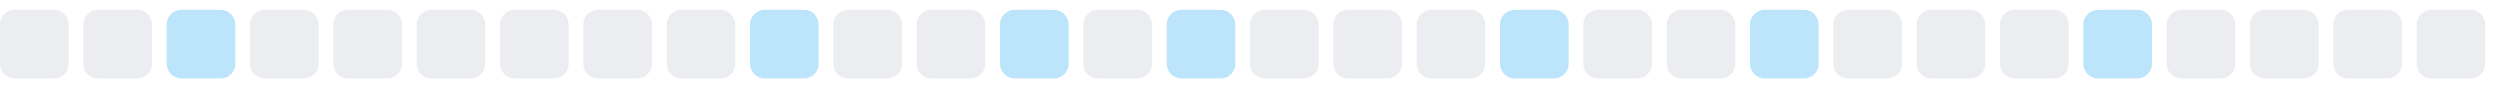
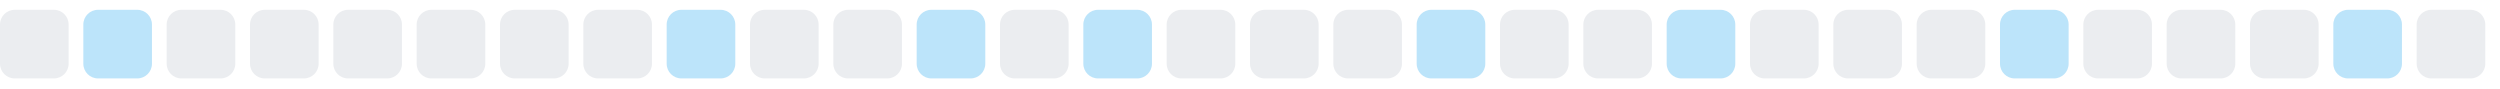
<svg xmlns="http://www.w3.org/2000/svg" width="255" height="9">
  <style>
        .level0 { fill: #ebedf0; }
        .level1 { fill: #bce4fa; }
        .level2 { fill: #75c7f7; }
        .level3 { fill: #30a9f2; }
        .level4 { fill: #008ee6; }
        @media (prefers-color-scheme: dark) {
          .level0 { fill: #161b22; }
          .level1 { fill: #0b3b5c; }
          .level2 { fill: #0a6299; }
          .level3 { fill: #008ee6; }
          .level4 { fill: #5bc4ff; }
        }
      </style>
  <rect x="0.0" y="1" width="7" height="7" rx="1.5" ry="1.5" class="level0" />
-   <rect x="8.5" y="1" width="7" height="7" rx="1.5" ry="1.5" class="level0" />
-   <rect x="17.0" y="1" width="7" height="7" rx="1.5" ry="1.5" class="level1" />
+   <rect x="8.5" y="1" width="7" height="7" rx="1.5" ry="1.5" class="level1" />
+   <rect x="17.0" y="1" width="7" height="7" rx="1.5" ry="1.5" class="level0" />
  <rect x="25.5" y="1" width="7" height="7" rx="1.5" ry="1.5" class="level0" />
  <rect x="34.0" y="1" width="7" height="7" rx="1.5" ry="1.5" class="level0" />
  <rect x="42.5" y="1" width="7" height="7" rx="1.5" ry="1.5" class="level0" />
  <rect x="51.0" y="1" width="7" height="7" rx="1.5" ry="1.5" class="level0" />
  <rect x="59.5" y="1" width="7" height="7" rx="1.5" ry="1.5" class="level0" />
-   <rect x="68.0" y="1" width="7" height="7" rx="1.5" ry="1.5" class="level0" />
-   <rect x="76.5" y="1" width="7" height="7" rx="1.5" ry="1.5" class="level1" />
+   <rect x="68.0" y="1" width="7" height="7" rx="1.5" ry="1.5" class="level1" />
+   <rect x="76.5" y="1" width="7" height="7" rx="1.5" ry="1.5" class="level0" />
  <rect x="85.0" y="1" width="7" height="7" rx="1.5" ry="1.5" class="level0" />
-   <rect x="93.5" y="1" width="7" height="7" rx="1.5" ry="1.5" class="level0" />
-   <rect x="102.0" y="1" width="7" height="7" rx="1.5" ry="1.5" class="level1" />
-   <rect x="110.5" y="1" width="7" height="7" rx="1.5" ry="1.5" class="level0" />
-   <rect x="119.0" y="1" width="7" height="7" rx="1.5" ry="1.5" class="level1" />
+   <rect x="93.5" y="1" width="7" height="7" rx="1.5" ry="1.5" class="level1" />
+   <rect x="102.0" y="1" width="7" height="7" rx="1.5" ry="1.5" class="level0" />
+   <rect x="110.5" y="1" width="7" height="7" rx="1.5" ry="1.5" class="level1" />
+   <rect x="119.0" y="1" width="7" height="7" rx="1.5" ry="1.5" class="level0" />
  <rect x="127.5" y="1" width="7" height="7" rx="1.5" ry="1.5" class="level0" />
  <rect x="136.0" y="1" width="7" height="7" rx="1.5" ry="1.5" class="level0" />
-   <rect x="144.5" y="1" width="7" height="7" rx="1.5" ry="1.5" class="level0" />
-   <rect x="153.0" y="1" width="7" height="7" rx="1.5" ry="1.5" class="level1" />
+   <rect x="144.5" y="1" width="7" height="7" rx="1.5" ry="1.5" class="level1" />
+   <rect x="153.0" y="1" width="7" height="7" rx="1.5" ry="1.5" class="level0" />
  <rect x="161.5" y="1" width="7" height="7" rx="1.5" ry="1.5" class="level0" />
-   <rect x="170.0" y="1" width="7" height="7" rx="1.5" ry="1.5" class="level0" />
-   <rect x="178.5" y="1" width="7" height="7" rx="1.5" ry="1.5" class="level1" />
+   <rect x="170.0" y="1" width="7" height="7" rx="1.5" ry="1.5" class="level1" />
+   <rect x="178.5" y="1" width="7" height="7" rx="1.5" ry="1.5" class="level0" />
  <rect x="187.0" y="1" width="7" height="7" rx="1.5" ry="1.5" class="level0" />
  <rect x="195.5" y="1" width="7" height="7" rx="1.5" ry="1.5" class="level0" />
-   <rect x="204.0" y="1" width="7" height="7" rx="1.5" ry="1.5" class="level0" />
-   <rect x="212.5" y="1" width="7" height="7" rx="1.5" ry="1.5" class="level1" />
+   <rect x="204.0" y="1" width="7" height="7" rx="1.5" ry="1.5" class="level1" />
+   <rect x="212.5" y="1" width="7" height="7" rx="1.5" ry="1.5" class="level0" />
  <rect x="221.0" y="1" width="7" height="7" rx="1.5" ry="1.5" class="level0" />
  <rect x="229.5" y="1" width="7" height="7" rx="1.5" ry="1.5" class="level0" />
-   <rect x="238.0" y="1" width="7" height="7" rx="1.5" ry="1.5" class="level0" />
+   <rect x="238.0" y="1" width="7" height="7" rx="1.5" ry="1.5" class="level1" />
  <rect x="246.5" y="1" width="7" height="7" rx="1.5" ry="1.5" class="level0" />
</svg>
